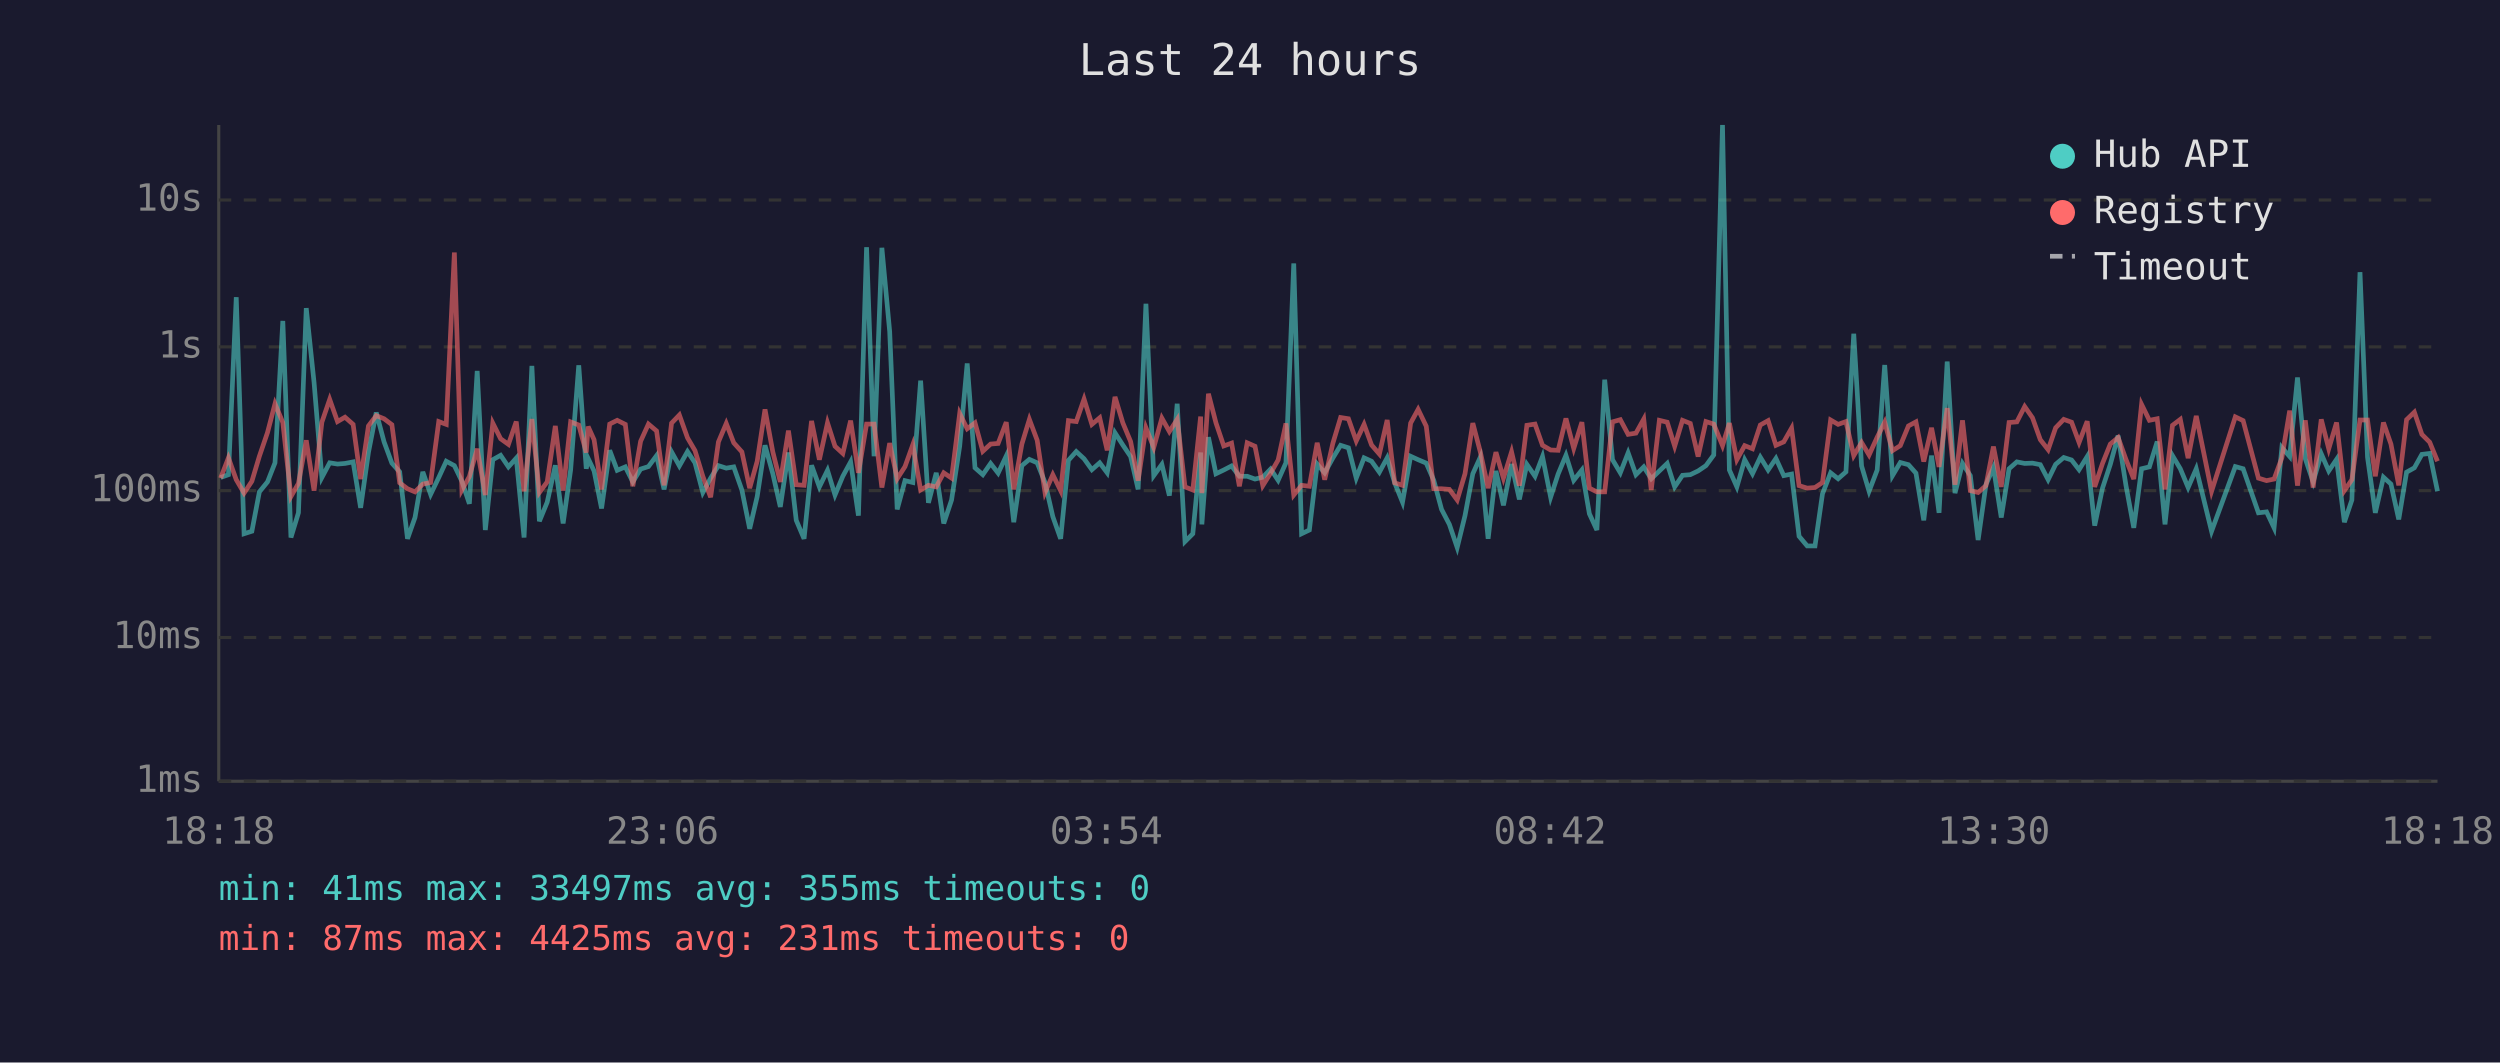
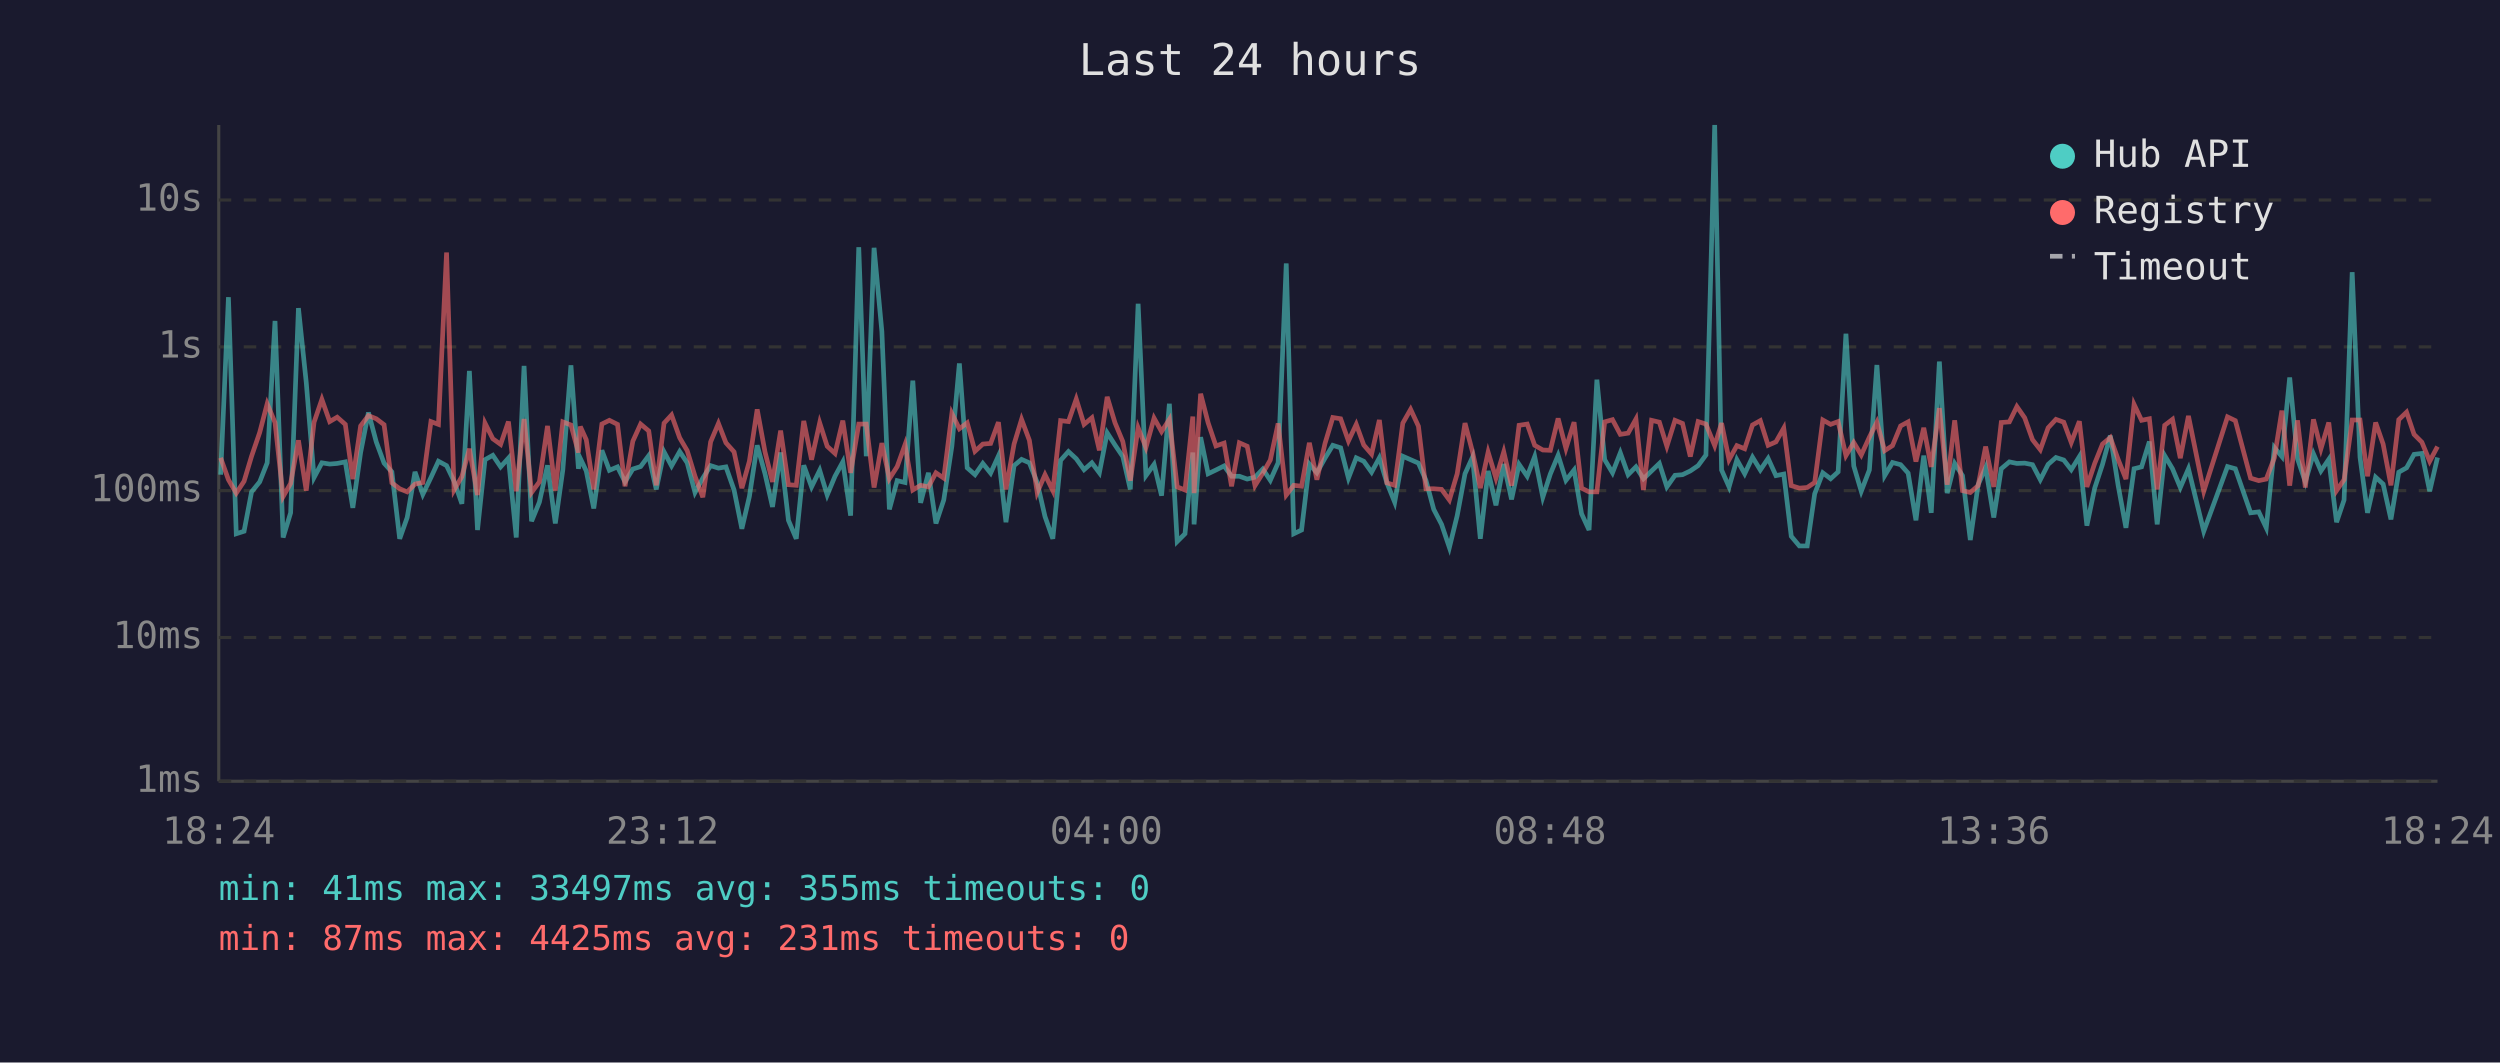
<svg xmlns="http://www.w3.org/2000/svg" viewBox="0 0 800 340" font-family="monospace" font-size="12">
  <rect width="800" height="340" fill="#1a1a2e" />
  <text x="400" y="24" fill="#e0e0e0" font-size="14" text-anchor="middle">Last 24 hours</text>
  <line x1="70" y1="40" x2="70" y2="250" stroke="#444" stroke-width="1" />
  <line x1="70" y1="250" x2="780" y2="250" stroke="#444" stroke-width="1" />
  <line x1="70" y1="250" x2="780" y2="250" stroke="#333" stroke-width="1" stroke-dasharray="4" />
  <text x="65" y="250" fill="#888" text-anchor="end" dominant-baseline="middle">1ms</text>
  <line x1="70" y1="204" x2="780" y2="204" stroke="#333" stroke-width="1" stroke-dasharray="4" />
  <text x="65" y="204" fill="#888" text-anchor="end" dominant-baseline="middle">10ms</text>
  <line x1="70" y1="157" x2="780" y2="157" stroke="#333" stroke-width="1" stroke-dasharray="4" />
  <text x="65" y="157" fill="#888" text-anchor="end" dominant-baseline="middle">100ms</text>
  <line x1="70" y1="111" x2="780" y2="111" stroke="#333" stroke-width="1" stroke-dasharray="4" />
  <text x="65" y="111" fill="#888" text-anchor="end" dominant-baseline="middle">1s</text>
  <line x1="70" y1="64" x2="780" y2="64" stroke="#333" stroke-width="1" stroke-dasharray="4" />
  <text x="65" y="64" fill="#888" text-anchor="end" dominant-baseline="middle">10s</text>
-   <text x="70" y="270" fill="#888" text-anchor="middle">18:18</text>
-   <text x="212" y="270" fill="#888" text-anchor="middle">23:06</text>
-   <text x="354" y="270" fill="#888" text-anchor="middle">03:54</text>
-   <text x="496" y="270" fill="#888" text-anchor="middle">08:42</text>
-   <text x="638" y="270" fill="#888" text-anchor="middle">13:30</text>
-   <text x="780" y="270" fill="#888" text-anchor="middle">18:18</text>
-   <polyline points="70.6,152.8 73.1,151.9 75.6,95.1 78.1,170.8 80.6,170.0 83.0,157.4 85.6,154.2 88.0,148.1 90.5,102.7 93.1,172.0 95.5,164.1 98.0,98.6 100.5,122.4 103.0,152.8 105.5,148.1 108.0,148.5 110.4,148.3 113.0,147.8 115.4,162.5 117.9,144.8 120.4,132.0 122.9,141.4 125.4,148.2 127.9,151.0 130.4,172.4 132.8,165.6 135.3,151.0 137.8,158.2 140.4,152.8 142.8,147.6 145.4,149.0 147.8,154.0 150.2,161.2 152.7,118.7 155.3,169.6 157.7,147.1 160.2,145.7 162.7,149.4 165.2,146.6 167.7,172.0 170.2,117.1 172.6,166.8 175.1,160.7 177.7,148.9 180.2,167.5 182.6,150.4 185.2,116.9 187.6,150.0 188.2,146.7 190.1,150.7 192.5,162.7 195.1,144.1 197.5,150.5 200.1,149.4 202.5,154.2 205.0,150.1 207.5,149.3 210.1,145.8 212.5,156.6 214.9,144.6 217.4,149.1 220.0,144.5 222.4,148.1 224.9,157.6 227.4,153.0 229.9,149.0 232.4,149.8 234.8,149.4 237.4,156.8 239.9,169.2 242.3,158.9 244.8,142.5 247.3,151.6 249.7,162.2 252.3,144.8 254.8,166.5 257.3,172.4 259.7,148.9 262.2,155.8 264.8,150.5 267.2,158.4 269.7,152.4 272.2,147.8 274.7,165.0 277.3,79.1 279.7,146.0 282.2,79.3 284.7,106.1 287.1,163.0 289.6,153.8 292.1,154.4 294.6,121.8 297.1,160.9 299.6,151.3 302.0,167.5 304.5,160.0 307.1,142.8 309.5,116.3 312.0,149.7 314.5,151.9 317.0,148.3 319.4,151.4 322.0,145.9 324.4,167.1 327.0,149.0 329.4,147.0 331.9,148.1 334.4,154.4 336.9,165.3 339.4,172.4 341.9,147.3 344.4,144.5 346.9,146.8 349.4,150.3 351.9,148.1 354.3,151.3 356.8,138.5 359.3,142.4 361.8,146.1 364.2,156.6 366.7,97.2 369.2,152.2 371.8,148.6 374.2,158.6 376.7,129.2 379.2,173.3 381.7,170.8 384.2,144.8 384.6,167.8 386.7,139.9 389.1,151.6 391.6,150.4 394.1,149.1 396.6,152.4 399.1,152.4 401.6,153.3 404.1,152.7 406.6,150.1 409.0,153.7 411.5,148.1 414.0,84.3 416.5,170.8 419.0,169.6 421.5,148.5 423.9,151.3 426.5,146.6 429.0,142.5 431.5,143.3 434.0,153.0 436.5,146.5 438.9,147.6 441.4,151.1 443.9,146.5 446.3,154.5 448.8,160.7 451.4,146.0 453.8,147.1 456.4,148.2 458.8,153.7 461.3,163.0 463.8,167.8 466.3,175.2 468.8,165.0 471.3,151.6 473.7,146.3 476.2,172.4 478.7,150.7 481.1,161.7 483.7,148.5 486.2,159.8 488.6,148.6 491.2,152.4 493.6,146.1 496.2,159.1 498.6,151.7 501.1,145.7 503.6,153.7 506.2,150.4 508.6,164.4 511.0,169.6 513.5,121.5 516.0,147.1 518.5,151.3 521.0,144.9 523.5,151.9 526.0,149.4 528.4,153.2 531.0,150.7 533.5,148.3 535.9,155.8 538.4,152.1 540.9,151.9 543.4,150.7 545.9,149.0 548.4,145.6 551.2,40.0 553.4,150.4 555.8,155.8 558.3,147.1 560.8,151.6 563.3,146.3 565.8,150.4 568.3,146.7 570.8,152.2 573.3,151.7 575.7,171.6 578.3,174.7 580.8,174.7 583.2,158.0 585.8,151.3 588.2,153.2 590.7,151.0 593.2,106.8 595.7,149.1 598.1,157.2 600.7,150.4 603.1,116.8 605.6,152.2 608.1,148.0 610.7,148.7 613.1,151.4 615.6,166.5 618.1,145.8 620.5,164.1 623.1,115.7 625.6,157.8 628.0,148.3 630.5,152.2 633.0,172.8 635.5,155.1 637.9,149.6 640.4,165.6 642.9,150.0 645.4,147.8 647.9,148.3 650.4,148.2 652.9,148.7 655.4,153.5 657.8,148.6 660.4,146.4 662.9,147.2 665.3,150.3 667.9,146.1 670.3,168.2 672.8,156.2 675.3,148.6 677.8,139.4 680.3,155.3 682.8,168.9 685.3,150.0 687.8,149.4 690.3,141.3 692.8,167.8 695.2,145.8 697.7,150.0 700.2,156.0 702.8,150.0 707.7,170.0 715.3,149.3 717.8,150.0 722.7,164.1 725.3,163.8 727.7,168.9 730.2,143.2 732.7,146.1 735.2,120.8 737.7,146.8 740.2,154.2 742.8,145.2 745.2,150.7 747.7,147.0 750.2,167.1 752.6,160.0 755.2,87.1 757.6,146.3 760.1,164.1 762.7,152.7 765.1,154.9 767.6,166.2 770.1,151.1 772.6,149.7 775.0,145.4 777.5,145.1 780.0,157.2" fill="none" stroke="#4ecdc4" stroke-width="1.5" opacity="0.6" />
-   <polyline points="70.6,153.0 73.1,146.5 75.6,153.5 78.1,157.8 80.6,154.0 83.0,146.0 85.6,138.4 88.0,129.2 90.5,135.2 93.1,158.9 95.5,154.7 98.0,140.9 100.5,157.0 103.0,135.1 105.5,127.8 108.0,134.9 110.4,133.5 113.0,135.8 115.4,153.3 117.9,136.3 120.4,133.0 122.9,134.0 125.4,135.9 127.9,154.5 130.4,156.4 132.8,157.4 135.3,154.9 137.8,154.4 140.4,134.9 142.8,135.8 145.4,80.8 147.8,156.8 150.2,152.5 152.7,143.6 155.3,158.4 157.7,135.4 160.2,140.4 162.7,142.2 165.2,134.9 167.7,157.2 170.2,134.1 172.6,157.6 175.1,154.2 177.7,136.3 180.2,157.0 182.6,135.0 185.2,136.0 187.6,144.8 188.2,136.5 190.1,140.7 192.5,156.6 195.1,135.7 197.5,134.5 200.1,135.8 202.5,155.6 205.0,141.2 207.5,135.7 210.1,137.9 212.5,155.3 214.9,135.4 217.4,132.8 220.0,140.1 222.4,144.2 224.9,152.4 227.4,159.1 229.9,141.4 232.4,135.5 234.8,141.7 237.4,144.6 239.9,156.2 242.3,147.6 244.8,131.0 247.3,144.6 249.7,154.2 252.3,137.8 254.8,155.1 257.3,155.3 259.7,134.7 262.2,147.1 264.8,135.3 267.2,142.8 269.7,145.1 272.2,134.6 274.7,151.3 277.3,135.7 279.7,135.7 282.2,156.0 284.7,141.8 287.1,153.2 289.6,149.3 292.1,142.3 294.6,156.8 297.1,155.3 299.6,155.8 302.0,151.3 304.5,153.0 307.1,132.3 309.5,137.2 312.0,135.3 314.5,144.4 317.0,142.1 319.4,141.9 322.0,135.1 324.4,156.6 327.0,142.1 329.4,134.2 331.9,140.9 334.4,157.6 336.9,151.9 339.4,157.0 341.9,134.6 344.4,134.9 346.9,127.7 349.4,135.8 351.9,133.7 354.3,144.1 356.8,127.0 359.3,135.3 361.8,141.3 364.2,153.8 366.7,136.9 369.2,143.2 371.8,133.8 374.2,138.1 376.7,134.2 379.2,155.8 381.7,156.8 384.2,133.3 384.6,157.8 386.7,126.0 389.1,135.3 391.6,142.7 394.1,141.8 396.6,155.6 399.1,141.7 401.6,142.8 404.1,155.4 406.6,151.4 409.0,147.2 411.5,135.5 414.0,158.4 416.5,155.3 419.0,155.6 421.5,141.7 423.9,153.5 426.5,141.9 429.0,133.6 431.5,134.0 434.0,141.1 436.5,135.8 438.9,142.4 441.4,145.3 443.9,134.4 446.3,154.5 448.8,155.3 451.4,135.4 453.8,131.0 456.4,136.4 458.8,156.4 461.3,156.4 463.8,156.6 466.3,160.0 468.8,151.6 471.3,135.4 473.7,144.6 476.2,156.2 478.7,144.7 481.1,153.0 483.7,144.6 486.2,155.4 488.6,136.1 491.2,135.7 493.6,142.5 496.2,144.0 498.6,144.1 501.1,133.9 503.6,143.5 506.2,135.1 508.6,156.2 511.0,157.4 513.5,157.4 516.0,135.0 518.5,134.3 521.0,139.0 523.5,138.6 526.0,134.1 528.4,156.8 531.0,134.5 533.5,135.1 535.9,142.8 538.4,134.5 540.9,135.5 543.4,146.1 545.9,134.9 548.4,135.7 551.2,142.6 553.4,135.4 555.8,147.1 558.3,142.6 560.8,143.6 563.3,136.0 565.8,134.6 568.3,142.5 570.8,141.4 573.3,137.0 575.7,155.4 578.3,156.2 580.8,156.0 583.2,154.4 585.8,134.4 588.2,135.8 590.7,134.9 593.2,145.8 595.7,141.6 598.1,145.6 600.7,139.9 603.1,135.1 605.6,144.2 608.1,142.6 610.7,136.3 613.1,135.0 615.6,147.7 618.1,136.9 620.5,149.4 623.1,130.6 625.6,155.1 628.0,134.5 630.5,157.0 633.0,157.6 635.5,155.4 637.9,142.9 640.4,155.8 642.9,135.2 645.4,135.0 647.9,130.1 650.4,133.7 652.9,140.7 655.4,143.9 657.8,136.9 660.4,134.2 662.9,135.1 665.3,141.6 667.9,134.8 670.3,155.8 672.8,148.3 675.3,142.1 677.8,140.0 680.3,147.0 682.8,153.3 685.3,129.4 687.8,134.5 690.3,134.0 692.8,156.6 695.2,136.1 697.7,134.2 700.2,146.6 702.8,133.1 707.7,157.2 715.3,133.4 717.8,134.6 722.7,153.0 725.3,153.8 727.7,153.3 730.2,146.5 732.7,131.4 735.2,155.4 737.7,134.5 740.2,156.0 742.8,134.2 745.2,143.6 747.7,135.2 750.2,157.0 752.6,153.5 755.2,134.4 757.6,134.4 760.1,152.4 762.7,135.2 765.1,142.1 767.6,155.3 770.1,134.3 772.6,131.9 775.0,139.0 777.5,141.5 780.0,147.6" fill="none" stroke="#ff6b6b" stroke-width="1.5" opacity="0.6" />
+   <text x="70" y="270" fill="#888" text-anchor="middle">18:24</text>
+   <text x="212" y="270" fill="#888" text-anchor="middle">23:12</text>
+   <text x="354" y="270" fill="#888" text-anchor="middle">04:00</text>
+   <text x="496" y="270" fill="#888" text-anchor="middle">08:48</text>
+   <text x="638" y="270" fill="#888" text-anchor="middle">13:36</text>
+   <text x="780" y="270" fill="#888" text-anchor="middle">18:24</text>
+   <polyline points="70.6,151.9 73.1,95.1 75.6,170.8 78.1,170.0 80.5,157.4 83.1,154.2 85.5,148.1 88.0,102.7 90.6,172.0 93.0,164.1 95.5,98.6 98.0,122.4 100.5,152.8 103.0,148.1 105.5,148.5 107.9,148.3 110.5,147.8 112.9,162.5 115.4,144.8 117.9,132.0 120.4,141.4 122.9,148.2 125.4,151.0 127.9,172.4 130.3,165.6 132.8,151.0 135.3,158.2 137.9,152.8 140.3,147.6 142.9,149.0 145.3,154.0 147.8,161.2 150.2,118.7 152.8,169.6 155.2,147.1 157.7,145.7 160.2,149.4 162.7,146.6 165.2,172.0 167.7,117.1 170.1,166.8 172.6,160.7 175.2,148.9 177.7,167.5 180.1,150.4 182.7,116.9 185.1,150.0 185.7,146.7 187.6,150.7 190.0,162.7 192.6,144.1 195.0,150.5 197.6,149.4 200.0,154.2 202.5,150.1 205.0,149.3 207.6,145.8 210.0,156.6 212.5,144.6 214.9,149.1 217.5,144.5 219.9,148.1 222.4,157.6 224.9,153.0 227.4,149.0 229.9,149.8 232.3,149.4 234.9,156.8 237.4,169.2 239.8,158.9 242.3,142.5 244.8,151.6 247.2,162.2 249.8,144.8 252.3,166.5 254.8,172.4 257.2,148.9 259.7,155.8 262.3,150.5 264.7,158.4 267.2,152.4 269.7,147.8 272.2,165.0 274.8,79.1 277.2,146.0 279.7,79.3 282.2,106.1 284.6,163.0 287.1,153.8 289.6,154.4 292.1,121.8 294.6,160.9 297.1,151.3 299.5,167.5 302.0,160.0 304.6,142.8 307.0,116.3 309.5,149.7 312.0,151.9 314.5,148.3 317.0,151.4 319.5,145.9 321.9,167.1 324.5,149.0 326.9,147.0 329.4,148.1 331.9,154.4 334.4,165.3 336.9,172.4 339.4,147.3 341.9,144.5 344.4,146.8 346.9,150.3 349.4,148.1 351.8,151.3 354.3,138.5 356.8,142.4 359.3,146.1 361.7,156.6 364.2,97.2 366.7,152.2 369.3,148.6 371.7,158.6 374.2,129.2 376.7,173.3 379.2,170.8 381.7,144.8 382.1,167.8 384.2,139.9 386.6,151.6 389.1,150.4 391.7,149.1 394.1,152.4 396.6,152.4 399.1,153.3 401.6,152.7 404.1,150.1 406.5,153.7 409.0,148.1 411.6,84.3 414.0,170.8 416.5,169.6 419.0,148.5 421.4,151.3 424.0,146.6 426.5,142.5 429.0,143.3 431.5,153.0 434.0,146.5 436.4,147.6 438.9,151.1 441.4,146.5 443.8,154.5 446.3,160.7 448.9,146.0 451.4,147.1 453.9,148.2 456.3,153.7 458.8,163.0 461.3,167.8 463.8,175.2 466.3,165.0 468.8,151.6 471.2,146.3 473.7,172.4 476.2,150.7 478.7,161.7 481.2,148.5 483.7,159.8 486.1,148.6 488.7,152.4 491.1,146.1 493.7,159.1 496.1,151.7 498.6,145.7 501.1,153.7 503.7,150.4 506.1,164.4 508.5,169.6 511.0,121.5 513.5,147.1 516.0,151.3 518.5,144.9 521.0,151.9 523.5,149.4 525.9,153.2 528.5,150.7 531.0,148.3 533.4,155.8 536.0,152.1 538.4,151.9 540.9,150.7 543.4,149.0 545.9,145.6 548.7,40.0 550.9,150.4 553.3,155.8 555.8,147.1 558.3,151.6 560.8,146.3 563.3,150.4 565.8,146.7 568.3,152.2 570.8,151.7 573.2,171.6 575.8,174.7 578.3,174.7 580.7,158.0 583.3,151.3 585.8,153.2 588.2,151.0 590.7,106.8 593.2,149.1 595.6,157.2 598.2,150.4 600.6,116.8 603.1,152.2 605.6,148.0 608.2,148.7 610.6,151.4 613.1,166.5 615.6,145.8 618.0,164.1 620.6,115.7 623.1,157.8 625.5,148.3 628.0,152.2 630.5,172.8 633.0,155.1 635.4,149.6 638.0,165.6 640.4,150.0 643.0,147.8 645.4,148.3 647.9,148.2 650.4,148.7 652.9,153.5 655.4,148.6 657.9,146.4 660.4,147.2 662.8,150.3 665.4,146.1 667.8,168.2 670.3,156.2 672.8,148.6 675.3,139.4 677.8,155.3 680.3,168.9 682.9,150.0 685.3,149.4 687.8,141.3 690.3,167.8 692.7,145.8 695.2,150.0 697.7,156.0 700.3,150.0 705.2,170.0 712.8,149.3 715.3,150.0 720.2,164.1 722.8,163.8 725.2,168.9 727.8,143.2 730.2,146.1 732.7,120.8 735.2,146.8 737.7,154.2 740.3,145.2 742.7,150.7 745.2,147.0 747.7,167.1 750.1,160.0 752.7,87.1 755.2,146.3 757.6,164.1 760.2,152.7 762.6,154.9 765.1,166.2 767.6,151.1 770.1,149.7 772.5,145.4 775.0,145.1 777.5,157.2 780.0,146.4" fill="none" stroke="#4ecdc4" stroke-width="1.5" opacity="0.6" />
+   <polyline points="70.6,146.5 73.1,153.5 75.6,157.8 78.1,154.0 80.5,146.0 83.1,138.4 85.5,129.2 88.0,135.2 90.6,158.9 93.0,154.7 95.5,140.9 98.0,157.0 100.5,135.1 103.0,127.8 105.5,134.9 107.9,133.5 110.5,135.8 112.9,153.3 115.4,136.3 117.9,133.0 120.4,134.0 122.9,135.9 125.4,154.5 127.9,156.4 130.3,157.4 132.8,154.9 135.3,154.4 137.9,134.9 140.3,135.8 142.9,80.8 145.3,156.8 147.8,152.5 150.2,143.6 152.8,158.4 155.2,135.4 157.7,140.4 160.2,142.2 162.7,134.9 165.2,157.2 167.7,134.1 170.1,157.6 172.6,154.2 175.2,136.3 177.7,157.0 180.1,135.0 182.7,136.0 185.1,144.8 185.7,136.5 187.6,140.7 190.0,156.6 192.6,135.7 195.0,134.5 197.6,135.8 200.0,155.6 202.5,141.2 205.0,135.7 207.6,137.9 210.0,155.3 212.5,135.4 214.9,132.8 217.5,140.1 219.9,144.2 222.4,152.4 224.9,159.1 227.4,141.4 229.9,135.5 232.3,141.7 234.9,144.6 237.4,156.2 239.8,147.6 242.3,131.0 244.8,144.6 247.2,154.2 249.8,137.8 252.3,155.1 254.8,155.3 257.2,134.7 259.7,147.1 262.3,135.3 264.7,142.8 267.2,145.1 269.7,134.6 272.2,151.3 274.8,135.7 277.2,135.7 279.7,156.0 282.2,141.8 284.6,153.2 287.1,149.3 289.6,142.3 292.1,156.8 294.6,155.3 297.1,155.8 299.5,151.3 302.0,153.0 304.6,132.3 307.0,137.2 309.5,135.3 312.0,144.4 314.5,142.1 317.0,141.9 319.5,135.1 321.9,156.6 324.5,142.1 326.9,134.2 329.4,140.9 331.9,157.6 334.4,151.9 336.9,157.0 339.4,134.6 341.9,134.9 344.4,127.7 346.9,135.8 349.4,133.7 351.8,144.1 354.3,127.0 356.8,135.3 359.3,141.3 361.7,153.8 364.2,136.9 366.7,143.2 369.3,133.8 371.7,138.1 374.2,134.2 376.7,155.8 379.2,156.8 381.7,133.3 382.1,157.8 384.2,126.0 386.6,135.3 389.1,142.7 391.7,141.8 394.1,155.6 396.6,141.7 399.1,142.8 401.6,155.4 404.1,151.4 406.5,147.2 409.0,135.5 411.6,158.4 414.0,155.3 416.5,155.6 419.0,141.7 421.4,153.5 424.0,141.9 426.5,133.6 429.0,134.0 431.5,141.1 434.0,135.8 436.4,142.4 438.9,145.3 441.4,134.4 443.8,154.5 446.3,155.3 448.9,135.4 451.4,131.0 453.9,136.4 456.3,156.4 458.8,156.4 461.3,156.6 463.8,160.0 466.3,151.6 468.8,135.4 471.2,144.6 473.7,156.2 476.2,144.7 478.7,153.0 481.2,144.6 483.7,155.4 486.1,136.1 488.7,135.7 491.1,142.5 493.7,144.0 496.1,144.1 498.6,133.9 501.1,143.5 503.7,135.1 506.1,156.2 508.5,157.4 511.0,157.4 513.5,135.0 516.0,134.3 518.5,139.0 521.0,138.6 523.5,134.1 525.9,156.8 528.5,134.5 531.0,135.1 533.4,142.8 536.0,134.5 538.4,135.5 540.9,146.1 543.4,134.9 545.9,135.7 548.7,142.6 550.9,135.4 553.3,147.1 555.8,142.6 558.3,143.6 560.8,136.0 563.3,134.6 565.8,142.5 568.3,141.4 570.8,137.0 573.2,155.4 575.8,156.2 578.3,156.0 580.7,154.4 583.3,134.4 585.8,135.8 588.2,134.9 590.7,145.8 593.2,141.6 595.6,145.6 598.2,139.9 600.6,135.1 603.1,144.2 605.6,142.6 608.2,136.3 610.6,135.0 613.1,147.7 615.6,136.9 618.0,149.4 620.6,130.6 623.1,155.1 625.5,134.5 628.0,157.0 630.5,157.6 633.0,155.4 635.4,142.9 638.0,155.8 640.4,135.2 643.0,135.0 645.4,130.1 647.9,133.7 650.4,140.7 652.9,143.9 655.4,136.9 657.9,134.2 660.4,135.1 662.8,141.6 665.4,134.8 667.8,155.8 670.3,148.3 672.8,142.1 675.3,140.0 677.8,147.0 680.3,153.3 682.9,129.4 685.3,134.5 687.8,134.0 690.3,156.6 692.7,136.1 695.2,134.2 697.7,146.6 700.3,133.1 705.2,157.2 712.8,133.4 715.3,134.6 720.2,153.0 722.8,153.8 725.2,153.3 727.8,146.5 730.2,131.4 732.7,155.4 735.2,134.5 737.7,156.0 740.3,134.2 742.7,143.6 745.2,135.2 747.7,157.0 750.1,153.5 752.7,134.4 755.2,134.4 757.6,152.4 760.2,135.2 762.6,142.1 765.1,155.3 767.6,134.3 770.1,131.9 772.5,139.0 775.0,141.5 777.5,147.6 780.0,142.9" fill="none" stroke="#ff6b6b" stroke-width="1.5" opacity="0.6" />
  <circle cx="660" cy="50" r="4" fill="#4ecdc4" />
  <text x="670" y="50" fill="#e0e0e0" dominant-baseline="middle">Hub API</text>
  <circle cx="660" cy="68" r="4" fill="#ff6b6b" />
  <text x="670" y="68" fill="#e0e0e0" dominant-baseline="middle">Registry</text>
  <line x1="656" y1="82" x2="664" y2="82" stroke="#e0e0e0" stroke-width="1.5" stroke-dasharray="4,3" opacity="0.7" />
  <text x="670" y="86" fill="#e0e0e0" dominant-baseline="middle">Timeout</text>
  <text x="70" y="288" fill="#4ecdc4" font-size="11">min: 41ms  max: 33497ms  avg: 355ms  timeouts: 0</text>
  <text x="70" y="304" fill="#ff6b6b" font-size="11">min: 87ms  max: 4425ms  avg: 231ms  timeouts: 0</text>
</svg>
